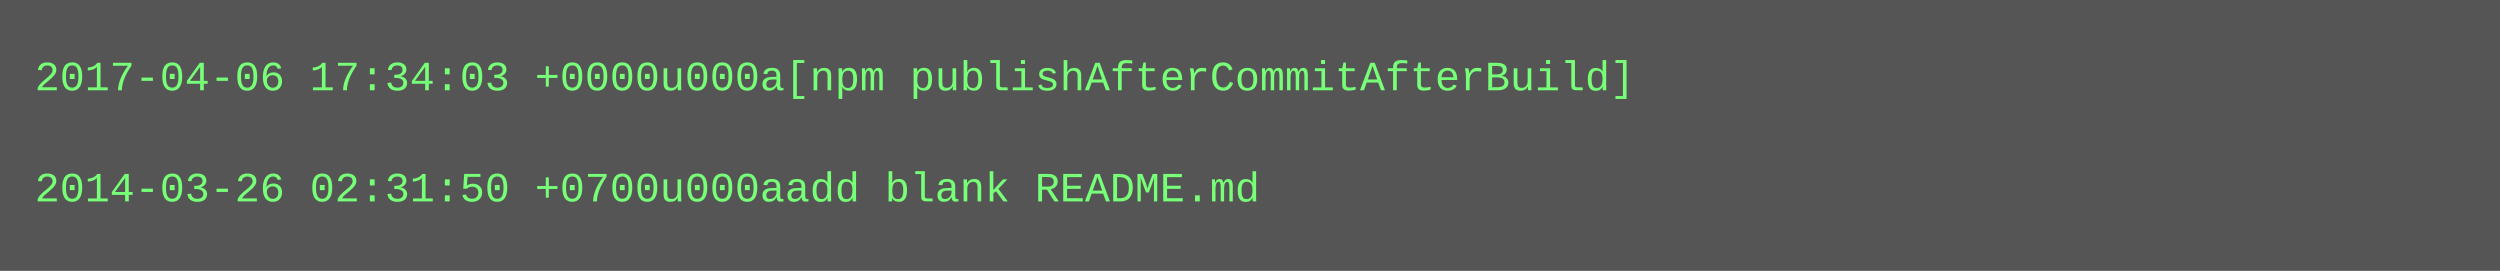
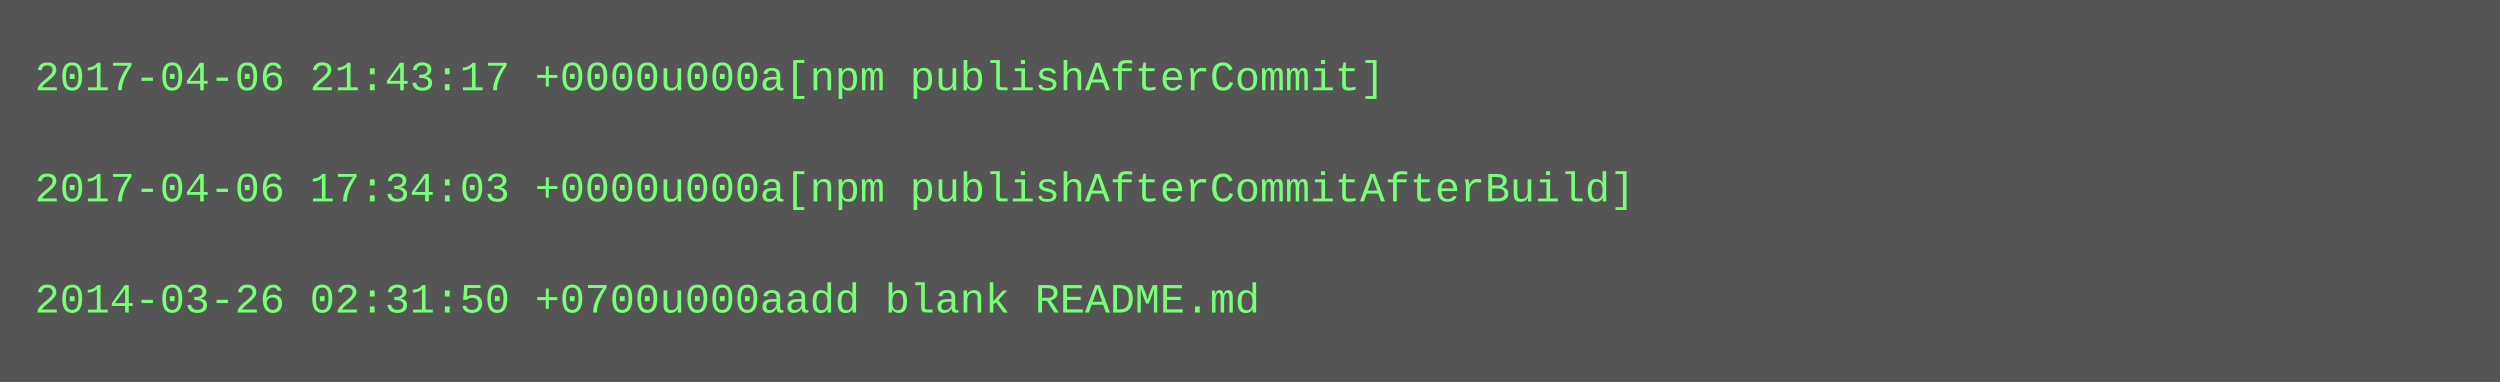
- <svg xmlns="http://www.w3.org/2000/svg" height="78" width="720">
-   <rect height="78" fill="#555" width="720" />
+ <svg xmlns="http://www.w3.org/2000/svg" height="110" width="720">
+   <rect height="110" fill="#555" width="720" />
  <text fill="#7f7" font-family="Courier New" font-size="12" xml:space="preserve">
-     <tspan x="10" y="26">2017-04-06 17:34:03 +0000u000a[npm publishAfterCommitAfterBuild]</tspan>
+     <tspan x="10" y="26">2017-04-06 21:43:17 +0000u000a[npm publishAfterCommit]</tspan>
    <tspan x="10" y="42" />
-     <tspan x="10" y="58">2014-03-26 02:31:50 +0700u000aadd blank README.md</tspan>
+     <tspan x="10" y="58">2017-04-06 17:34:03 +0000u000a[npm publishAfterCommitAfterBuild]</tspan>
+     <tspan x="10" y="74" />
+     <tspan x="10" y="90">2014-03-26 02:31:50 +0700u000aadd blank README.md</tspan>
  </text>
</svg>
